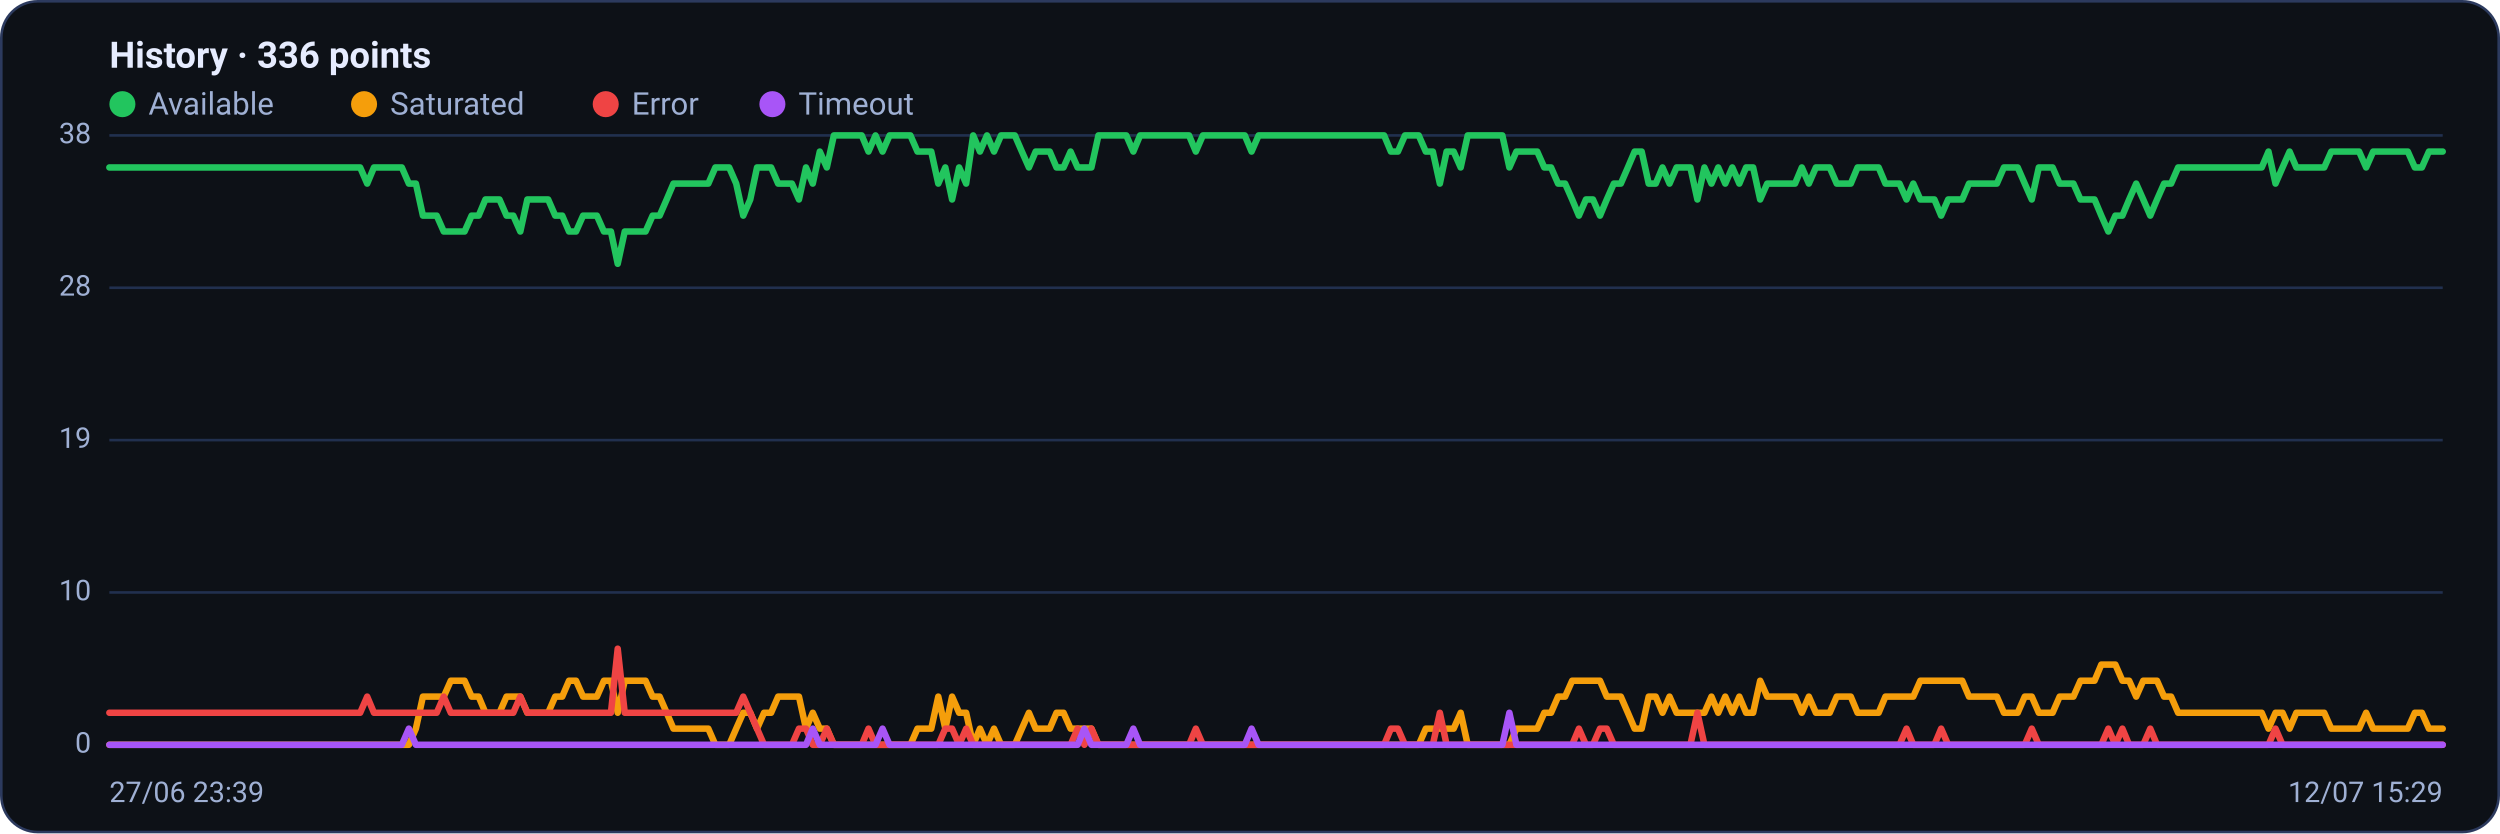
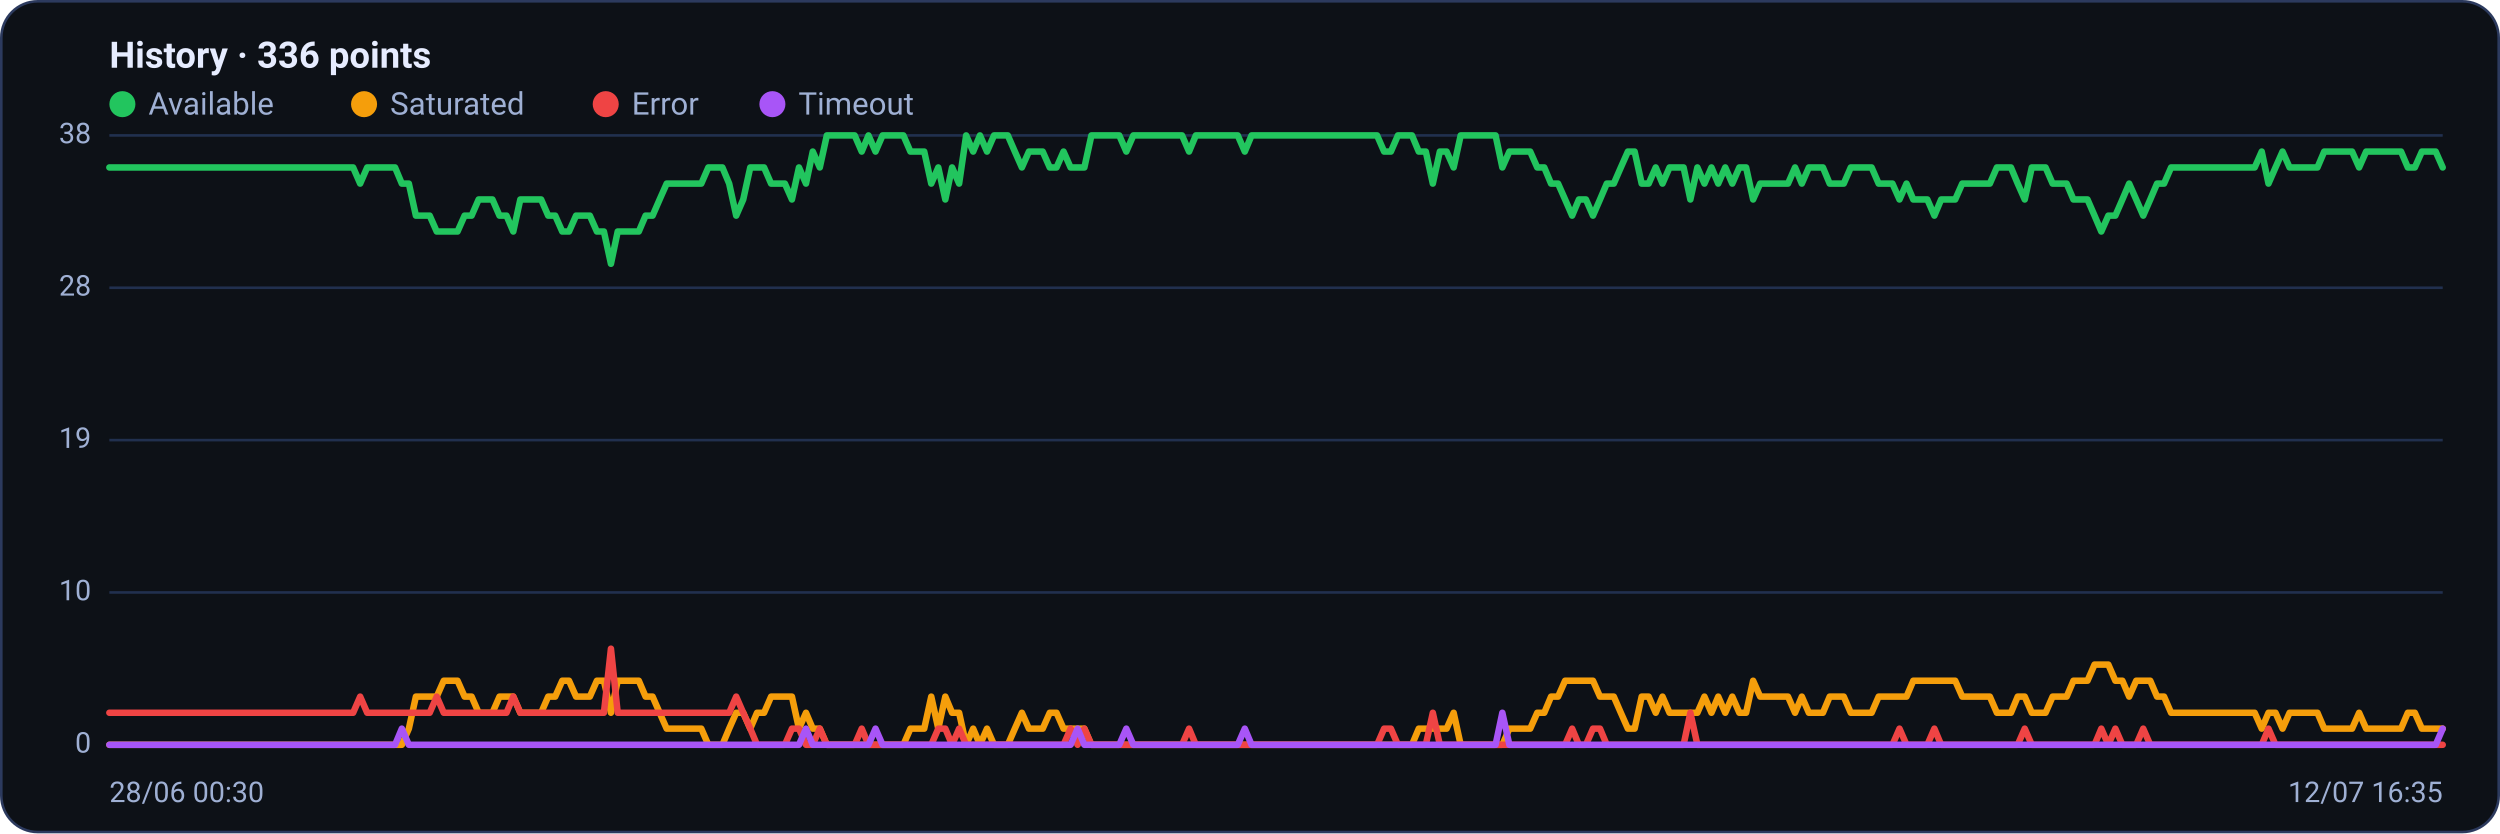
<svg xmlns="http://www.w3.org/2000/svg" viewBox="0 0 960 320" width="960" height="320" font-family="Segoe UI, system-ui, -apple-system, Roboto, Helvetica, Arial, sans-serif" role="img" aria-label="Availability history per region">
  <rect x="0.5" y="0.5" width="959" height="319" rx="14" fill="#0d1117" stroke="#2c3a5e" />
  <text x="42" y="26" font-size="14" font-weight="600" fill="#e6ecff">History · 336 points</text>
  <circle cx="47" cy="40" r="5" fill="#22c55e" />
  <text x="57" y="44" font-size="12" fill="#9fb0d4">Available</text>
  <circle cx="139.8" cy="40" r="5" fill="#f59e0b" />
  <text x="149.8" y="44" font-size="12" fill="#9fb0d4">Saturated</text>
  <circle cx="232.6" cy="40" r="5" fill="#ef4444" />
  <text x="242.6" y="44" font-size="12" fill="#9fb0d4">Error</text>
  <circle cx="296.6" cy="40" r="5" fill="#a855f7" />
  <text x="306.6" y="44" font-size="12" fill="#9fb0d4">Timeout</text>
  <line x1="42" y1="286.0" x2="938" y2="286.0" stroke="#21304f" stroke-width="1" />
  <text x="35" y="289.0" text-anchor="end" font-size="11" fill="#9fb0d4">0</text>
  <line x1="42" y1="227.5" x2="938" y2="227.5" stroke="#21304f" stroke-width="1" />
  <text x="35" y="230.5" text-anchor="end" font-size="11" fill="#9fb0d4">10</text>
  <line x1="42" y1="169.0" x2="938" y2="169.0" stroke="#21304f" stroke-width="1" />
  <text x="35" y="172.0" text-anchor="end" font-size="11" fill="#9fb0d4">19</text>
  <line x1="42" y1="110.5" x2="938" y2="110.5" stroke="#21304f" stroke-width="1" />
  <text x="35" y="113.5" text-anchor="end" font-size="11" fill="#9fb0d4">28</text>
  <line x1="42" y1="52.0" x2="938" y2="52.0" stroke="#21304f" stroke-width="1" />
  <text x="35" y="55.0" text-anchor="end" font-size="11" fill="#9fb0d4">38</text>
-   <polyline fill="none" stroke="#22c55e" stroke-width="2.5" stroke-linejoin="round" stroke-linecap="round" points="42.0,64.3 44.7,64.3 47.3,64.3 50.0,64.3 52.7,64.3 55.4,64.3 58.0,64.3 60.7,64.3 63.4,64.3 66.1,64.3 68.7,64.3 71.4,64.3 74.1,64.3 76.8,64.3 79.4,64.3 82.1,64.3 84.8,64.3 87.5,64.3 90.1,64.3 92.8,64.3 95.5,64.3 98.2,64.3 100.8,64.3 103.5,64.3 106.2,64.3 108.9,64.3 111.5,64.3 114.2,64.3 116.9,64.3 119.6,64.3 122.2,64.3 124.9,64.3 127.6,64.3 130.3,64.3 132.9,64.3 135.6,64.3 138.3,64.3 141.0,70.5 143.6,64.3 146.3,64.3 149.0,64.3 151.7,64.3 154.3,64.3 157.0,70.5 159.7,70.5 162.4,82.8 165.0,82.8 167.7,82.8 170.4,88.9 173.1,88.9 175.7,88.9 178.4,88.9 181.1,82.8 183.8,82.8 186.4,76.6 189.1,76.6 191.8,76.6 194.5,82.8 197.1,82.8 199.8,88.9 202.5,76.6 205.2,76.6 207.8,76.6 210.5,76.6 213.2,82.8 215.9,82.8 218.5,88.9 221.2,88.9 223.9,82.8 226.5,82.8 229.2,82.8 231.9,88.9 234.6,88.9 237.2,101.3 239.9,88.9 242.6,88.9 245.3,88.9 247.9,88.9 250.6,82.8 253.3,82.8 256.0,76.6 258.6,70.5 261.3,70.5 264.0,70.5 266.7,70.5 269.3,70.5 272.0,70.5 274.7,64.3 277.4,64.3 280.0,64.3 282.7,70.5 285.4,82.8 288.1,76.6 290.7,64.3 293.4,64.3 296.1,64.3 298.8,70.5 301.4,70.5 304.1,70.5 306.8,76.6 309.5,64.3 312.1,70.5 314.8,58.2 317.5,64.3 320.2,52.0 322.8,52.0 325.5,52.0 328.2,52.0 330.9,52.0 333.5,58.2 336.2,52.0 338.9,58.2 341.6,52.0 344.2,52.0 346.9,52.0 349.6,52.0 352.3,58.2 354.9,58.2 357.6,58.2 360.3,70.5 363.0,64.3 365.6,76.6 368.3,64.3 371.0,70.5 373.7,52.0 376.3,58.2 379.0,52.0 381.7,58.2 384.4,52.0 387.0,52.0 389.7,52.0 392.4,58.2 395.1,64.3 397.7,58.2 400.4,58.2 403.1,58.2 405.7,64.3 408.4,64.3 411.1,58.2 413.8,64.3 416.4,64.3 419.1,64.3 421.8,52.0 424.5,52.0 427.1,52.0 429.8,52.0 432.5,52.0 435.2,58.2 437.8,52.0 440.5,52.0 443.2,52.0 445.9,52.0 448.5,52.0 451.2,52.0 453.9,52.0 456.6,52.0 459.2,58.2 461.9,52.0 464.6,52.0 467.3,52.0 469.9,52.0 472.6,52.0 475.3,52.0 478.0,52.0 480.6,58.2 483.3,52.0 486.0,52.0 488.7,52.0 491.3,52.0 494.0,52.0 496.7,52.0 499.4,52.0 502.0,52.0 504.7,52.0 507.4,52.0 510.1,52.0 512.7,52.0 515.4,52.0 518.1,52.0 520.8,52.0 523.4,52.0 526.1,52.0 528.8,52.0 531.5,52.0 534.1,58.2 536.8,58.2 539.5,52.0 542.2,52.0 544.8,52.0 547.5,58.2 550.2,58.2 552.9,70.5 555.5,58.2 558.2,58.2 560.9,64.3 563.6,52.0 566.2,52.0 568.9,52.0 571.6,52.0 574.3,52.0 576.9,52.0 579.6,64.3 582.3,58.2 584.9,58.2 587.6,58.2 590.3,58.2 593.0,64.3 595.6,64.3 598.3,70.5 601.0,70.5 603.7,76.6 606.3,82.8 609.0,76.6 611.7,76.6 614.4,82.8 617.0,76.6 619.7,70.5 622.4,70.5 625.1,64.3 627.7,58.2 630.4,58.2 633.1,70.5 635.8,70.5 638.4,64.3 641.1,70.5 643.8,64.3 646.5,64.3 649.1,64.3 651.8,76.6 654.5,64.3 657.2,70.5 659.8,64.3 662.5,70.5 665.2,64.3 667.9,70.5 670.5,64.3 673.2,64.3 675.9,76.6 678.6,70.5 681.2,70.5 683.9,70.5 686.6,70.5 689.3,70.5 691.9,64.3 694.6,70.5 697.3,64.3 700.0,64.3 702.6,64.3 705.3,70.5 708.0,70.5 710.7,70.5 713.3,64.3 716.0,64.3 718.7,64.3 721.4,64.3 724.0,70.5 726.7,70.5 729.4,70.5 732.1,76.6 734.7,70.5 737.4,76.6 740.1,76.6 742.8,76.6 745.4,82.8 748.1,76.6 750.8,76.6 753.5,76.6 756.1,70.5 758.8,70.5 761.5,70.5 764.1,70.5 766.8,70.5 769.5,64.3 772.2,64.3 774.8,64.3 777.5,70.5 780.2,76.6 782.9,64.3 785.5,64.3 788.2,64.3 790.9,70.5 793.6,70.5 796.2,70.5 798.9,76.6 801.6,76.6 804.3,76.6 806.9,82.8 809.6,88.9 812.3,82.8 815.0,82.8 817.6,76.6 820.3,70.5 823.0,76.6 825.7,82.8 828.3,76.6 831.0,70.5 833.7,70.5 836.4,64.3 839.0,64.3 841.7,64.3 844.4,64.3 847.1,64.3 849.7,64.3 852.4,64.3 855.1,64.3 857.8,64.3 860.4,64.3 863.1,64.3 865.8,64.3 868.5,64.3 871.1,58.2 873.8,70.5 876.5,64.3 879.2,58.2 881.8,64.3 884.5,64.3 887.2,64.3 889.9,64.3 892.5,64.3 895.2,58.2 897.9,58.2 900.6,58.2 903.2,58.2 905.9,58.2 908.6,64.3 911.3,58.2 913.9,58.2 916.6,58.2 919.3,58.2 922.0,58.2 924.6,58.2 927.3,64.3 930.0,64.3 932.7,58.2 935.3,58.2 938.0,58.2" />
-   <polyline fill="none" stroke="#f59e0b" stroke-width="2.5" stroke-linejoin="round" stroke-linecap="round" points="42.0,286.0 44.7,286.0 47.3,286.0 50.0,286.0 52.7,286.0 55.4,286.0 58.0,286.0 60.7,286.0 63.4,286.0 66.1,286.0 68.7,286.0 71.4,286.0 74.1,286.0 76.8,286.0 79.4,286.0 82.1,286.0 84.8,286.0 87.5,286.0 90.1,286.0 92.8,286.0 95.5,286.0 98.2,286.0 100.8,286.0 103.5,286.0 106.2,286.0 108.9,286.0 111.5,286.0 114.2,286.0 116.9,286.0 119.6,286.0 122.2,286.0 124.9,286.0 127.6,286.0 130.3,286.0 132.9,286.0 135.6,286.0 138.3,286.0 141.0,286.0 143.6,286.0 146.3,286.0 149.0,286.0 151.7,286.0 154.3,286.0 157.0,286.0 159.7,279.8 162.4,267.5 165.0,267.5 167.7,267.5 170.4,267.5 173.1,261.4 175.7,261.4 178.4,261.4 181.1,267.5 183.8,267.5 186.4,273.7 189.1,273.7 191.8,273.7 194.5,267.5 197.1,267.5 199.8,267.5 202.5,273.7 205.2,273.7 207.8,273.7 210.5,273.7 213.2,267.5 215.9,267.5 218.5,261.4 221.2,261.4 223.9,267.5 226.5,267.5 229.2,267.5 231.9,261.4 234.6,261.4 237.2,273.7 239.9,261.4 242.6,261.4 245.3,261.4 247.9,261.4 250.6,267.5 253.3,267.5 256.0,273.7 258.6,279.8 261.3,279.8 264.0,279.8 266.7,279.8 269.3,279.8 272.0,279.8 274.7,286.0 277.4,286.0 280.0,286.0 282.7,279.8 285.4,273.7 288.1,273.7 290.7,279.8 293.4,273.7 296.1,273.7 298.8,267.5 301.4,267.5 304.1,267.5 306.8,267.5 309.5,279.8 312.1,273.7 314.8,279.8 317.5,279.8 320.2,286.0 322.8,286.0 325.5,286.0 328.2,286.0 330.9,286.0 333.5,286.0 336.2,286.0 338.9,286.0 341.6,286.0 344.2,286.0 346.9,286.0 349.6,286.0 352.3,279.8 354.9,279.8 357.6,279.8 360.3,267.5 363.0,279.8 365.6,267.5 368.3,273.7 371.0,273.7 373.7,286.0 376.3,279.8 379.0,286.0 381.7,279.8 384.4,286.0 387.0,286.0 389.7,286.0 392.4,279.8 395.1,273.7 397.7,279.8 400.4,279.8 403.1,279.8 405.7,273.7 408.4,273.7 411.1,279.8 413.8,279.8 416.4,279.8 419.1,279.8 421.8,286.0 424.5,286.0 427.1,286.0 429.8,286.0 432.5,286.0 435.2,286.0 437.8,286.0 440.5,286.0 443.2,286.0 445.9,286.0 448.5,286.0 451.2,286.0 453.9,286.0 456.6,286.0 459.2,286.0 461.9,286.0 464.6,286.0 467.3,286.0 469.9,286.0 472.6,286.0 475.3,286.0 478.0,286.0 480.6,286.0 483.3,286.0 486.0,286.0 488.7,286.0 491.3,286.0 494.0,286.0 496.7,286.0 499.4,286.0 502.0,286.0 504.7,286.0 507.4,286.0 510.1,286.0 512.7,286.0 515.4,286.0 518.1,286.0 520.8,286.0 523.4,286.0 526.1,286.0 528.8,286.0 531.5,286.0 534.1,286.0 536.8,286.0 539.5,286.0 542.2,286.0 544.8,286.0 547.5,279.8 550.2,279.8 552.9,279.8 555.5,279.8 558.2,279.8 560.9,273.7 563.6,286.0 566.2,286.0 568.9,286.0 571.6,286.0 574.3,286.0 576.9,286.0 579.6,286.0 582.3,279.8 584.9,279.8 587.6,279.8 590.3,279.8 593.0,273.7 595.6,273.7 598.3,267.5 601.0,267.5 603.7,261.4 606.3,261.4 609.0,261.4 611.7,261.4 614.4,261.4 617.0,267.5 619.7,267.5 622.4,267.5 625.1,273.7 627.7,279.8 630.4,279.8 633.1,267.5 635.8,267.5 638.4,273.7 641.1,267.5 643.8,273.7 646.5,273.7 649.1,273.7 651.8,273.7 654.5,273.7 657.2,267.5 659.8,273.7 662.5,267.5 665.2,273.7 667.9,267.5 670.5,273.7 673.2,273.7 675.9,261.4 678.6,267.5 681.2,267.5 683.9,267.5 686.6,267.5 689.3,267.5 691.9,273.7 694.6,267.5 697.3,273.7 700.0,273.7 702.6,273.7 705.3,267.5 708.0,267.5 710.7,267.5 713.3,273.7 716.0,273.7 718.7,273.7 721.4,273.7 724.0,267.5 726.7,267.5 729.4,267.5 732.1,267.5 734.7,267.5 737.4,261.4 740.1,261.4 742.8,261.4 745.4,261.4 748.1,261.4 750.8,261.4 753.5,261.4 756.1,267.5 758.8,267.5 761.5,267.5 764.1,267.5 766.8,267.5 769.5,273.7 772.2,273.7 774.8,273.7 777.5,267.5 780.2,267.5 782.9,273.7 785.5,273.7 788.2,273.7 790.9,267.5 793.6,267.5 796.2,267.5 798.9,261.4 801.6,261.4 804.3,261.4 806.9,255.2 809.6,255.2 812.3,255.2 815.0,261.4 817.6,261.4 820.3,267.5 823.0,261.4 825.7,261.4 828.3,261.4 831.0,267.5 833.7,267.5 836.4,273.7 839.0,273.7 841.7,273.7 844.4,273.7 847.1,273.7 849.7,273.7 852.4,273.7 855.1,273.7 857.8,273.7 860.4,273.7 863.1,273.7 865.8,273.7 868.5,273.7 871.1,279.8 873.8,273.7 876.5,273.7 879.2,279.8 881.8,273.7 884.5,273.7 887.2,273.7 889.9,273.7 892.5,273.7 895.2,279.8 897.9,279.8 900.6,279.8 903.2,279.8 905.9,279.8 908.6,273.7 911.3,279.8 913.9,279.8 916.6,279.8 919.3,279.8 922.0,279.8 924.6,279.8 927.3,273.7 930.0,273.7 932.7,279.8 935.3,279.8 938.0,279.8" />
-   <polyline fill="none" stroke="#ef4444" stroke-width="2.5" stroke-linejoin="round" stroke-linecap="round" points="42.0,273.7 44.7,273.7 47.3,273.7 50.0,273.7 52.7,273.7 55.4,273.7 58.0,273.7 60.7,273.7 63.4,273.7 66.1,273.7 68.7,273.7 71.4,273.7 74.1,273.7 76.8,273.7 79.4,273.7 82.1,273.7 84.8,273.7 87.5,273.7 90.1,273.7 92.8,273.7 95.5,273.7 98.2,273.7 100.8,273.7 103.5,273.7 106.2,273.7 108.9,273.7 111.5,273.7 114.2,273.7 116.9,273.7 119.6,273.7 122.2,273.7 124.9,273.7 127.6,273.7 130.3,273.7 132.9,273.7 135.6,273.7 138.3,273.7 141.0,267.5 143.6,273.7 146.3,273.7 149.0,273.7 151.7,273.7 154.3,273.7 157.0,273.7 159.7,273.7 162.4,273.7 165.0,273.7 167.7,273.7 170.4,267.5 173.1,273.7 175.7,273.7 178.4,273.7 181.1,273.7 183.8,273.7 186.4,273.7 189.1,273.7 191.8,273.7 194.5,273.7 197.1,273.7 199.8,267.5 202.5,273.7 205.2,273.7 207.8,273.7 210.5,273.7 213.2,273.7 215.9,273.7 218.5,273.7 221.2,273.7 223.9,273.7 226.5,273.7 229.2,273.7 231.9,273.7 234.6,273.7 237.2,249.1 239.9,273.7 242.6,273.7 245.3,273.7 247.9,273.7 250.6,273.7 253.3,273.7 256.0,273.7 258.6,273.7 261.3,273.7 264.0,273.7 266.7,273.7 269.3,273.7 272.0,273.7 274.7,273.7 277.4,273.7 280.0,273.7 282.7,273.7 285.4,267.5 288.1,273.7 290.7,279.8 293.4,286.0 296.1,286.0 298.8,286.0 301.4,286.0 304.1,286.0 306.8,279.8 309.5,279.8 312.1,286.0 314.8,286.0 317.5,279.8 320.2,286.0 322.8,286.0 325.5,286.0 328.2,286.0 330.9,286.0 333.5,279.8 336.2,286.0 338.9,286.0 341.6,286.0 344.2,286.0 346.9,286.0 349.6,286.0 352.3,286.0 354.9,286.0 357.6,286.0 360.3,286.0 363.0,279.8 365.6,279.8 368.3,286.0 371.0,279.8 373.7,286.0 376.3,286.0 379.0,286.0 381.7,286.0 384.4,286.0 387.0,286.0 389.7,286.0 392.4,286.0 395.1,286.0 397.7,286.0 400.4,286.0 403.1,286.0 405.7,286.0 408.4,286.0 411.1,286.0 413.8,279.8 416.4,286.0 419.1,279.8 421.8,286.0 424.5,286.0 427.1,286.0 429.8,286.0 432.5,286.0 435.2,286.0 437.8,286.0 440.5,286.0 443.2,286.0 445.9,286.0 448.5,286.0 451.2,286.0 453.9,286.0 456.6,286.0 459.2,279.8 461.9,286.0 464.6,286.0 467.3,286.0 469.9,286.0 472.6,286.0 475.3,286.0 478.0,286.0 480.6,286.0 483.3,286.0 486.0,286.0 488.7,286.0 491.3,286.0 494.0,286.0 496.7,286.0 499.4,286.0 502.0,286.0 504.7,286.0 507.4,286.0 510.1,286.0 512.7,286.0 515.4,286.0 518.1,286.0 520.8,286.0 523.4,286.0 526.1,286.0 528.8,286.0 531.5,286.0 534.1,279.8 536.8,279.8 539.5,286.0 542.2,286.0 544.8,286.0 547.5,286.0 550.2,286.0 552.9,273.7 555.5,286.0 558.2,286.0 560.9,286.0 563.6,286.0 566.2,286.0 568.9,286.0 571.6,286.0 574.3,286.0 576.9,286.0 579.6,286.0 582.3,286.0 584.9,286.0 587.6,286.0 590.3,286.0 593.0,286.0 595.6,286.0 598.3,286.0 601.0,286.0 603.7,286.0 606.3,279.8 609.0,286.0 611.7,286.0 614.4,279.8 617.0,279.8 619.7,286.0 622.4,286.0 625.1,286.0 627.7,286.0 630.4,286.0 633.1,286.0 635.8,286.0 638.4,286.0 641.1,286.0 643.8,286.0 646.5,286.0 649.1,286.0 651.8,273.7 654.5,286.0 657.2,286.0 659.8,286.0 662.5,286.0 665.2,286.0 667.9,286.0 670.5,286.0 673.2,286.0 675.9,286.0 678.6,286.0 681.2,286.0 683.9,286.0 686.6,286.0 689.3,286.0 691.9,286.0 694.6,286.0 697.3,286.0 700.0,286.0 702.6,286.0 705.3,286.0 708.0,286.0 710.7,286.0 713.3,286.0 716.0,286.0 718.7,286.0 721.4,286.0 724.0,286.0 726.7,286.0 729.4,286.0 732.1,279.8 734.7,286.0 737.4,286.0 740.1,286.0 742.8,286.0 745.4,279.8 748.1,286.0 750.8,286.0 753.5,286.0 756.1,286.0 758.8,286.0 761.5,286.0 764.1,286.0 766.8,286.0 769.5,286.0 772.2,286.0 774.8,286.0 777.5,286.0 780.2,279.8 782.9,286.0 785.5,286.0 788.2,286.0 790.9,286.0 793.6,286.0 796.2,286.0 798.9,286.0 801.6,286.0 804.3,286.0 806.9,286.0 809.6,279.8 812.3,286.0 815.0,279.8 817.6,286.0 820.3,286.0 823.0,286.0 825.7,279.8 828.3,286.0 831.0,286.0 833.7,286.0 836.4,286.0 839.0,286.0 841.7,286.0 844.4,286.0 847.1,286.0 849.7,286.0 852.4,286.0 855.1,286.0 857.8,286.0 860.4,286.0 863.1,286.0 865.8,286.0 868.5,286.0 871.1,286.0 873.8,279.8 876.5,286.0 879.2,286.0 881.8,286.0 884.5,286.0 887.2,286.0 889.9,286.0 892.5,286.0 895.2,286.0 897.9,286.0 900.6,286.0 903.2,286.0 905.9,286.0 908.6,286.0 911.3,286.0 913.9,286.0 916.6,286.0 919.3,286.0 922.0,286.0 924.6,286.0 927.3,286.0 930.0,286.0 932.7,286.0 935.3,286.0 938.0,286.0" />
-   <polyline fill="none" stroke="#a855f7" stroke-width="2.5" stroke-linejoin="round" stroke-linecap="round" points="42.0,286.0 44.7,286.0 47.3,286.0 50.0,286.0 52.7,286.0 55.4,286.0 58.0,286.0 60.7,286.0 63.4,286.0 66.1,286.0 68.7,286.0 71.4,286.0 74.1,286.0 76.8,286.0 79.4,286.0 82.1,286.0 84.8,286.0 87.5,286.0 90.1,286.0 92.8,286.0 95.5,286.0 98.2,286.0 100.8,286.0 103.5,286.0 106.2,286.0 108.9,286.0 111.5,286.0 114.2,286.0 116.9,286.0 119.6,286.0 122.2,286.0 124.9,286.0 127.6,286.0 130.3,286.0 132.9,286.0 135.6,286.0 138.3,286.0 141.0,286.0 143.6,286.0 146.3,286.0 149.0,286.0 151.7,286.0 154.3,286.0 157.0,279.8 159.7,286.0 162.4,286.0 165.0,286.0 167.7,286.0 170.4,286.0 173.1,286.0 175.7,286.0 178.4,286.0 181.1,286.0 183.8,286.0 186.4,286.0 189.1,286.0 191.8,286.0 194.5,286.0 197.1,286.0 199.8,286.0 202.5,286.0 205.2,286.0 207.8,286.0 210.5,286.0 213.2,286.0 215.9,286.0 218.5,286.0 221.2,286.0 223.9,286.0 226.5,286.0 229.2,286.0 231.9,286.0 234.6,286.0 237.2,286.0 239.9,286.0 242.6,286.0 245.3,286.0 247.9,286.0 250.6,286.0 253.3,286.0 256.0,286.0 258.6,286.0 261.3,286.0 264.0,286.0 266.7,286.0 269.3,286.0 272.0,286.0 274.7,286.0 277.4,286.0 280.0,286.0 282.7,286.0 285.4,286.0 288.1,286.0 290.7,286.0 293.4,286.0 296.1,286.0 298.8,286.0 301.4,286.0 304.1,286.0 306.8,286.0 309.5,286.0 312.1,279.8 314.8,286.0 317.5,286.0 320.2,286.0 322.8,286.0 325.5,286.0 328.2,286.0 330.9,286.0 333.5,286.0 336.2,286.0 338.9,279.8 341.6,286.0 344.2,286.0 346.9,286.0 349.6,286.0 352.3,286.0 354.9,286.0 357.6,286.0 360.3,286.0 363.0,286.0 365.6,286.0 368.3,286.0 371.0,286.0 373.7,286.0 376.3,286.0 379.0,286.0 381.7,286.0 384.4,286.0 387.0,286.0 389.7,286.0 392.4,286.0 395.1,286.0 397.7,286.0 400.4,286.0 403.1,286.0 405.7,286.0 408.4,286.0 411.1,286.0 413.8,286.0 416.4,279.8 419.1,286.0 421.8,286.0 424.5,286.0 427.1,286.0 429.8,286.0 432.5,286.0 435.2,279.8 437.8,286.0 440.5,286.0 443.2,286.0 445.9,286.0 448.5,286.0 451.2,286.0 453.9,286.0 456.6,286.0 459.2,286.0 461.9,286.0 464.6,286.0 467.3,286.0 469.9,286.0 472.6,286.0 475.3,286.0 478.0,286.0 480.6,279.8 483.3,286.0 486.0,286.0 488.7,286.0 491.3,286.0 494.0,286.0 496.7,286.0 499.4,286.0 502.0,286.0 504.7,286.0 507.4,286.0 510.1,286.0 512.7,286.0 515.4,286.0 518.1,286.0 520.8,286.0 523.4,286.0 526.1,286.0 528.8,286.0 531.5,286.0 534.1,286.0 536.8,286.0 539.5,286.0 542.2,286.0 544.8,286.0 547.5,286.0 550.2,286.0 552.9,286.0 555.5,286.0 558.2,286.0 560.9,286.0 563.6,286.0 566.2,286.0 568.9,286.0 571.6,286.0 574.3,286.0 576.9,286.0 579.6,273.7 582.3,286.0 584.9,286.0 587.6,286.0 590.3,286.0 593.0,286.0 595.6,286.0 598.3,286.0 601.0,286.0 603.7,286.0 606.3,286.0 609.0,286.0 611.7,286.0 614.4,286.0 617.0,286.0 619.7,286.0 622.4,286.0 625.1,286.0 627.7,286.0 630.4,286.0 633.1,286.0 635.8,286.0 638.4,286.0 641.1,286.0 643.8,286.0 646.5,286.0 649.1,286.0 651.8,286.0 654.5,286.0 657.2,286.0 659.8,286.0 662.5,286.0 665.2,286.0 667.9,286.0 670.5,286.0 673.2,286.0 675.9,286.0 678.6,286.0 681.2,286.0 683.9,286.0 686.6,286.0 689.3,286.0 691.9,286.0 694.6,286.0 697.3,286.0 700.0,286.0 702.6,286.0 705.3,286.0 708.0,286.0 710.7,286.0 713.3,286.0 716.0,286.0 718.7,286.0 721.4,286.0 724.0,286.0 726.7,286.0 729.4,286.0 732.1,286.0 734.7,286.0 737.4,286.0 740.1,286.0 742.8,286.0 745.4,286.0 748.1,286.0 750.8,286.0 753.5,286.0 756.1,286.0 758.8,286.0 761.5,286.0 764.1,286.0 766.8,286.0 769.5,286.0 772.2,286.0 774.8,286.0 777.5,286.0 780.2,286.0 782.9,286.0 785.5,286.0 788.2,286.0 790.9,286.0 793.6,286.0 796.2,286.0 798.9,286.0 801.6,286.0 804.3,286.0 806.9,286.0 809.6,286.0 812.3,286.0 815.0,286.0 817.6,286.0 820.3,286.0 823.0,286.0 825.7,286.0 828.3,286.0 831.0,286.0 833.7,286.0 836.4,286.0 839.0,286.0 841.7,286.0 844.4,286.0 847.1,286.0 849.7,286.0 852.4,286.0 855.1,286.0 857.8,286.0 860.4,286.0 863.1,286.0 865.8,286.0 868.5,286.0 871.1,286.0 873.8,286.0 876.5,286.0 879.2,286.0 881.8,286.0 884.5,286.0 887.2,286.0 889.9,286.0 892.5,286.0 895.2,286.0 897.9,286.0 900.6,286.0 903.2,286.0 905.9,286.0 908.6,286.0 911.3,286.0 913.9,286.0 916.6,286.0 919.3,286.0 922.0,286.0 924.6,286.0 927.3,286.0 930.0,286.0 932.7,286.0 935.3,286.0 938.0,286.0" />
-   <text x="42" y="308" font-size="11" fill="#9fb0d4">27/06 23:39</text>
-   <text x="938" y="308" text-anchor="end" font-size="11" fill="#9fb0d4">12/07 15:29</text>
+   <polyline fill="none" stroke="#22c55e" stroke-width="2.5" stroke-linejoin="round" stroke-linecap="round" points="42.0,64.3 44.7,64.3 47.3,64.3 50.0,64.3 52.7,64.3 55.4,64.3 58.0,64.3 60.7,64.3 63.4,64.3 66.1,64.3 68.7,64.3 71.4,64.3 74.1,64.3 76.8,64.3 79.4,64.3 82.1,64.3 84.8,64.3 87.5,64.3 90.1,64.3 92.8,64.3 95.5,64.3 98.2,64.3 100.8,64.3 103.5,64.3 106.2,64.3 108.9,64.3 111.5,64.3 114.2,64.3 116.9,64.3 119.6,64.3 122.2,64.3 124.9,64.3 127.6,64.3 130.3,64.3 132.9,64.3 135.6,64.3 138.3,70.5 141.0,64.3 143.6,64.3 146.3,64.3 149.0,64.3 151.7,64.3 154.3,70.5 157.0,70.5 159.7,82.8 162.4,82.8 165.0,82.8 167.7,88.9 170.4,88.9 173.1,88.9 175.7,88.9 178.4,82.8 181.1,82.8 183.8,76.6 186.4,76.6 189.1,76.6 191.8,82.8 194.5,82.8 197.1,88.9 199.8,76.6 202.5,76.6 205.2,76.6 207.8,76.6 210.5,82.8 213.2,82.8 215.9,88.9 218.5,88.9 221.2,82.8 223.9,82.8 226.5,82.8 229.2,88.9 231.9,88.9 234.6,101.3 237.2,88.9 239.9,88.9 242.6,88.9 245.3,88.9 247.9,82.8 250.6,82.8 253.3,76.6 256.0,70.5 258.6,70.5 261.3,70.5 264.0,70.5 266.7,70.5 269.3,70.5 272.0,64.3 274.7,64.3 277.4,64.3 280.0,70.5 282.7,82.8 285.4,76.6 288.1,64.3 290.7,64.3 293.4,64.3 296.1,70.5 298.8,70.5 301.4,70.5 304.1,76.6 306.8,64.3 309.5,70.5 312.1,58.2 314.8,64.3 317.5,52.0 320.2,52.0 322.8,52.0 325.5,52.0 328.2,52.0 330.9,58.2 333.5,52.0 336.2,58.2 338.9,52.0 341.6,52.0 344.2,52.0 346.9,52.0 349.6,58.2 352.3,58.2 354.9,58.2 357.6,70.5 360.3,64.3 363.0,76.6 365.6,64.3 368.3,70.5 371.0,52.0 373.7,58.2 376.3,52.0 379.0,58.2 381.7,52.0 384.4,52.0 387.0,52.0 389.7,58.2 392.4,64.3 395.1,58.2 397.7,58.2 400.4,58.2 403.1,64.3 405.7,64.3 408.4,58.2 411.1,64.3 413.8,64.3 416.4,64.3 419.1,52.0 421.8,52.0 424.5,52.0 427.1,52.0 429.8,52.0 432.5,58.2 435.2,52.0 437.8,52.0 440.5,52.0 443.2,52.0 445.9,52.0 448.5,52.0 451.2,52.0 453.9,52.0 456.6,58.2 459.2,52.0 461.9,52.0 464.6,52.0 467.3,52.0 469.9,52.0 472.6,52.0 475.3,52.0 478.0,58.2 480.6,52.0 483.3,52.0 486.0,52.0 488.7,52.0 491.3,52.0 494.0,52.0 496.7,52.0 499.4,52.0 502.0,52.0 504.7,52.0 507.4,52.0 510.1,52.0 512.7,52.0 515.4,52.0 518.1,52.0 520.8,52.0 523.4,52.0 526.1,52.0 528.8,52.0 531.5,58.2 534.1,58.2 536.8,52.0 539.5,52.0 542.2,52.0 544.8,58.2 547.5,58.2 550.2,70.5 552.9,58.2 555.5,58.2 558.2,64.3 560.9,52.0 563.6,52.0 566.2,52.0 568.9,52.0 571.6,52.0 574.3,52.0 576.9,64.3 579.6,58.2 582.3,58.2 584.9,58.2 587.6,58.2 590.3,64.3 593.0,64.3 595.6,70.5 598.3,70.5 601.0,76.6 603.7,82.8 606.3,76.6 609.0,76.6 611.7,82.8 614.4,76.6 617.0,70.5 619.7,70.5 622.4,64.3 625.1,58.2 627.7,58.2 630.4,70.5 633.1,70.5 635.8,64.3 638.4,70.5 641.1,64.3 643.8,64.3 646.5,64.3 649.1,76.6 651.8,64.3 654.5,70.5 657.2,64.3 659.8,70.5 662.5,64.3 665.2,70.5 667.9,64.3 670.5,64.3 673.2,76.6 675.9,70.5 678.6,70.5 681.2,70.5 683.9,70.5 686.6,70.5 689.3,64.3 691.9,70.5 694.6,64.3 697.3,64.3 700.0,64.3 702.6,70.5 705.3,70.5 708.0,70.5 710.7,64.3 713.3,64.3 716.0,64.3 718.7,64.3 721.4,70.5 724.0,70.5 726.7,70.5 729.4,76.6 732.1,70.5 734.7,76.6 737.4,76.6 740.1,76.6 742.8,82.8 745.4,76.6 748.1,76.6 750.8,76.6 753.5,70.5 756.1,70.5 758.8,70.5 761.5,70.5 764.1,70.5 766.8,64.3 769.5,64.3 772.2,64.3 774.8,70.5 777.5,76.6 780.2,64.3 782.9,64.3 785.5,64.3 788.2,70.5 790.9,70.5 793.6,70.5 796.2,76.6 798.9,76.6 801.6,76.6 804.3,82.8 806.9,88.9 809.6,82.8 812.3,82.8 815.0,76.6 817.6,70.5 820.3,76.6 823.0,82.8 825.7,76.6 828.3,70.5 831.0,70.5 833.7,64.3 836.4,64.3 839.0,64.3 841.7,64.3 844.4,64.3 847.1,64.3 849.7,64.3 852.4,64.3 855.1,64.3 857.8,64.3 860.4,64.3 863.1,64.3 865.8,64.3 868.5,58.2 871.1,70.5 873.8,64.3 876.5,58.2 879.2,64.3 881.8,64.3 884.5,64.3 887.2,64.3 889.9,64.3 892.5,58.2 895.2,58.2 897.9,58.2 900.6,58.2 903.2,58.2 905.9,64.3 908.6,58.2 911.3,58.2 913.9,58.2 916.6,58.2 919.3,58.2 922.0,58.2 924.6,64.3 927.3,64.3 930.0,58.2 932.7,58.2 935.3,58.2 938.0,64.3" />
+   <polyline fill="none" stroke="#f59e0b" stroke-width="2.5" stroke-linejoin="round" stroke-linecap="round" points="42.0,286.0 44.7,286.0 47.3,286.0 50.0,286.0 52.7,286.0 55.4,286.0 58.0,286.0 60.7,286.0 63.4,286.0 66.1,286.0 68.7,286.0 71.4,286.0 74.1,286.0 76.8,286.0 79.4,286.0 82.1,286.0 84.8,286.0 87.5,286.0 90.1,286.0 92.8,286.0 95.5,286.0 98.2,286.0 100.8,286.0 103.5,286.0 106.2,286.0 108.9,286.0 111.5,286.0 114.2,286.0 116.9,286.0 119.6,286.0 122.2,286.0 124.9,286.0 127.6,286.0 130.3,286.0 132.9,286.0 135.6,286.0 138.3,286.0 141.0,286.0 143.6,286.0 146.3,286.0 149.0,286.0 151.7,286.0 154.3,286.0 157.0,279.8 159.7,267.5 162.4,267.5 165.0,267.5 167.7,267.5 170.4,261.4 173.1,261.4 175.7,261.4 178.4,267.5 181.1,267.5 183.8,273.7 186.4,273.7 189.1,273.7 191.8,267.5 194.5,267.5 197.1,267.5 199.8,273.7 202.5,273.7 205.2,273.7 207.8,273.7 210.5,267.5 213.2,267.5 215.9,261.4 218.5,261.4 221.2,267.5 223.9,267.5 226.5,267.5 229.2,261.4 231.9,261.4 234.6,273.7 237.2,261.4 239.9,261.4 242.6,261.4 245.3,261.4 247.9,267.5 250.6,267.5 253.3,273.7 256.0,279.8 258.6,279.8 261.3,279.8 264.0,279.8 266.7,279.8 269.3,279.8 272.0,286.0 274.7,286.0 277.4,286.0 280.0,279.8 282.7,273.7 285.4,273.7 288.1,279.8 290.7,273.7 293.4,273.7 296.1,267.5 298.8,267.5 301.4,267.5 304.1,267.5 306.8,279.8 309.5,273.7 312.1,279.8 314.8,279.8 317.5,286.0 320.2,286.0 322.8,286.0 325.5,286.0 328.2,286.0 330.9,286.0 333.5,286.0 336.2,286.0 338.9,286.0 341.6,286.0 344.2,286.0 346.9,286.0 349.6,279.8 352.3,279.8 354.9,279.8 357.6,267.5 360.3,279.8 363.0,267.5 365.6,273.7 368.3,273.7 371.0,286.0 373.7,279.8 376.3,286.0 379.0,279.8 381.7,286.0 384.4,286.0 387.0,286.0 389.7,279.8 392.4,273.7 395.1,279.8 397.7,279.8 400.4,279.8 403.1,273.7 405.7,273.7 408.4,279.8 411.1,279.8 413.8,279.8 416.4,279.8 419.1,286.0 421.8,286.0 424.5,286.0 427.1,286.0 429.8,286.0 432.5,286.0 435.2,286.0 437.8,286.0 440.5,286.0 443.2,286.0 445.9,286.0 448.5,286.0 451.2,286.0 453.9,286.0 456.6,286.0 459.2,286.0 461.9,286.0 464.6,286.0 467.3,286.0 469.9,286.0 472.6,286.0 475.3,286.0 478.0,286.0 480.6,286.0 483.3,286.0 486.0,286.0 488.7,286.0 491.3,286.0 494.0,286.0 496.7,286.0 499.4,286.0 502.0,286.0 504.7,286.0 507.4,286.0 510.1,286.0 512.7,286.0 515.4,286.0 518.1,286.0 520.8,286.0 523.4,286.0 526.1,286.0 528.8,286.0 531.5,286.0 534.1,286.0 536.8,286.0 539.5,286.0 542.2,286.0 544.8,279.8 547.5,279.8 550.2,279.8 552.9,279.8 555.5,279.8 558.2,273.7 560.9,286.0 563.6,286.0 566.2,286.0 568.9,286.0 571.6,286.0 574.3,286.0 576.9,286.0 579.6,279.8 582.3,279.8 584.9,279.8 587.6,279.8 590.3,273.7 593.0,273.7 595.6,267.5 598.3,267.5 601.0,261.4 603.7,261.4 606.3,261.4 609.0,261.4 611.7,261.4 614.4,267.5 617.0,267.5 619.7,267.5 622.4,273.7 625.1,279.8 627.7,279.8 630.4,267.5 633.1,267.5 635.8,273.7 638.4,267.5 641.1,273.7 643.8,273.7 646.5,273.7 649.1,273.7 651.8,273.7 654.5,267.5 657.2,273.7 659.8,267.5 662.5,273.7 665.2,267.5 667.9,273.7 670.5,273.7 673.2,261.4 675.9,267.5 678.6,267.5 681.2,267.5 683.9,267.5 686.6,267.5 689.3,273.7 691.9,267.5 694.6,273.7 697.3,273.7 700.0,273.7 702.6,267.5 705.3,267.5 708.0,267.5 710.7,273.7 713.3,273.7 716.0,273.7 718.7,273.7 721.4,267.5 724.0,267.5 726.7,267.5 729.4,267.5 732.1,267.5 734.7,261.4 737.4,261.4 740.1,261.4 742.8,261.4 745.4,261.4 748.1,261.4 750.8,261.4 753.5,267.5 756.1,267.5 758.8,267.5 761.5,267.5 764.1,267.5 766.8,273.7 769.5,273.7 772.2,273.7 774.8,267.5 777.5,267.5 780.2,273.7 782.9,273.7 785.5,273.7 788.2,267.5 790.9,267.5 793.6,267.5 796.2,261.4 798.9,261.4 801.6,261.4 804.3,255.2 806.9,255.2 809.6,255.2 812.3,261.4 815.0,261.4 817.6,267.5 820.3,261.4 823.0,261.4 825.7,261.4 828.3,267.5 831.0,267.5 833.7,273.7 836.4,273.7 839.0,273.7 841.7,273.7 844.4,273.7 847.1,273.7 849.7,273.7 852.4,273.7 855.1,273.7 857.8,273.7 860.4,273.7 863.1,273.7 865.8,273.7 868.5,279.8 871.1,273.7 873.8,273.7 876.5,279.8 879.2,273.7 881.8,273.7 884.5,273.7 887.2,273.7 889.9,273.7 892.5,279.8 895.2,279.8 897.9,279.8 900.6,279.8 903.2,279.8 905.9,273.7 908.6,279.8 911.3,279.8 913.9,279.8 916.6,279.8 919.3,279.8 922.0,279.8 924.6,273.7 927.3,273.7 930.0,279.8 932.7,279.8 935.3,279.8 938.0,279.8" />
+   <polyline fill="none" stroke="#ef4444" stroke-width="2.5" stroke-linejoin="round" stroke-linecap="round" points="42.0,273.7 44.7,273.7 47.3,273.7 50.0,273.7 52.7,273.7 55.4,273.7 58.0,273.7 60.7,273.7 63.4,273.7 66.1,273.7 68.7,273.7 71.4,273.7 74.1,273.7 76.8,273.7 79.4,273.7 82.1,273.7 84.8,273.7 87.5,273.7 90.1,273.7 92.8,273.7 95.5,273.7 98.2,273.7 100.8,273.7 103.5,273.7 106.2,273.7 108.9,273.7 111.5,273.7 114.2,273.7 116.9,273.7 119.6,273.7 122.2,273.7 124.9,273.7 127.6,273.7 130.3,273.7 132.9,273.7 135.6,273.7 138.3,267.5 141.0,273.7 143.6,273.7 146.3,273.7 149.0,273.7 151.7,273.7 154.3,273.7 157.0,273.7 159.7,273.7 162.4,273.7 165.0,273.7 167.7,267.5 170.4,273.7 173.1,273.7 175.7,273.7 178.4,273.7 181.1,273.7 183.8,273.7 186.4,273.7 189.1,273.7 191.8,273.7 194.5,273.7 197.1,267.5 199.8,273.7 202.5,273.7 205.2,273.7 207.8,273.7 210.5,273.7 213.2,273.7 215.9,273.7 218.5,273.7 221.2,273.7 223.9,273.7 226.5,273.7 229.2,273.7 231.9,273.7 234.6,249.1 237.2,273.7 239.9,273.7 242.6,273.7 245.3,273.7 247.9,273.7 250.6,273.7 253.3,273.7 256.0,273.7 258.6,273.7 261.3,273.7 264.0,273.7 266.7,273.7 269.3,273.7 272.0,273.7 274.7,273.7 277.4,273.7 280.0,273.7 282.7,267.5 285.4,273.7 288.1,279.8 290.7,286.0 293.4,286.0 296.1,286.0 298.8,286.0 301.4,286.0 304.1,279.8 306.8,279.8 309.5,286.0 312.1,286.0 314.8,279.8 317.5,286.0 320.2,286.0 322.8,286.0 325.5,286.0 328.2,286.0 330.9,279.8 333.5,286.0 336.2,286.0 338.9,286.0 341.6,286.0 344.2,286.0 346.9,286.0 349.6,286.0 352.3,286.0 354.9,286.0 357.6,286.0 360.3,279.8 363.0,279.8 365.6,286.0 368.3,279.8 371.0,286.0 373.7,286.0 376.3,286.0 379.0,286.0 381.7,286.0 384.4,286.0 387.0,286.0 389.7,286.0 392.4,286.0 395.1,286.0 397.7,286.0 400.4,286.0 403.1,286.0 405.7,286.0 408.4,286.0 411.1,279.8 413.8,286.0 416.4,279.8 419.1,286.0 421.8,286.0 424.5,286.0 427.1,286.0 429.8,286.0 432.5,286.0 435.2,286.0 437.8,286.0 440.5,286.0 443.2,286.0 445.9,286.0 448.5,286.0 451.2,286.0 453.9,286.0 456.6,279.8 459.2,286.0 461.9,286.0 464.6,286.0 467.3,286.0 469.9,286.0 472.6,286.0 475.3,286.0 478.0,286.0 480.6,286.0 483.3,286.0 486.0,286.0 488.7,286.0 491.3,286.0 494.0,286.0 496.7,286.0 499.4,286.0 502.0,286.0 504.7,286.0 507.4,286.0 510.1,286.0 512.7,286.0 515.4,286.0 518.1,286.0 520.8,286.0 523.4,286.0 526.1,286.0 528.8,286.0 531.5,279.8 534.1,279.8 536.8,286.0 539.5,286.0 542.2,286.0 544.8,286.0 547.5,286.0 550.2,273.7 552.9,286.0 555.5,286.0 558.2,286.0 560.9,286.0 563.6,286.0 566.2,286.0 568.9,286.0 571.6,286.0 574.3,286.0 576.9,286.0 579.6,286.0 582.3,286.0 584.9,286.0 587.6,286.0 590.3,286.0 593.0,286.0 595.6,286.0 598.3,286.0 601.0,286.0 603.7,279.8 606.3,286.0 609.0,286.0 611.7,279.8 614.4,279.8 617.0,286.0 619.7,286.0 622.4,286.0 625.1,286.0 627.7,286.0 630.4,286.0 633.1,286.0 635.8,286.0 638.4,286.0 641.1,286.0 643.8,286.0 646.5,286.0 649.1,273.7 651.8,286.0 654.5,286.0 657.2,286.0 659.8,286.0 662.5,286.0 665.2,286.0 667.9,286.0 670.5,286.0 673.2,286.0 675.9,286.0 678.6,286.0 681.2,286.0 683.9,286.0 686.6,286.0 689.3,286.0 691.9,286.0 694.6,286.0 697.3,286.0 700.0,286.0 702.6,286.0 705.3,286.0 708.0,286.0 710.7,286.0 713.3,286.0 716.0,286.0 718.7,286.0 721.4,286.0 724.0,286.0 726.7,286.0 729.4,279.8 732.1,286.0 734.7,286.0 737.4,286.0 740.1,286.0 742.8,279.8 745.4,286.0 748.1,286.0 750.8,286.0 753.5,286.0 756.1,286.0 758.8,286.0 761.5,286.0 764.1,286.0 766.8,286.0 769.5,286.0 772.2,286.0 774.8,286.0 777.5,279.8 780.2,286.0 782.9,286.0 785.5,286.0 788.2,286.0 790.9,286.0 793.6,286.0 796.2,286.0 798.9,286.0 801.6,286.0 804.3,286.0 806.9,279.8 809.6,286.0 812.3,279.8 815.0,286.0 817.6,286.0 820.3,286.0 823.0,279.8 825.7,286.0 828.3,286.0 831.0,286.0 833.7,286.0 836.4,286.0 839.0,286.0 841.7,286.0 844.4,286.0 847.1,286.0 849.7,286.0 852.4,286.0 855.1,286.0 857.8,286.0 860.4,286.0 863.1,286.0 865.8,286.0 868.5,286.0 871.1,279.8 873.8,286.0 876.5,286.0 879.2,286.0 881.8,286.0 884.5,286.0 887.2,286.0 889.9,286.0 892.5,286.0 895.2,286.0 897.9,286.0 900.6,286.0 903.2,286.0 905.9,286.0 908.6,286.0 911.3,286.0 913.9,286.0 916.6,286.0 919.3,286.0 922.0,286.0 924.6,286.0 927.3,286.0 930.0,286.0 932.7,286.0 935.3,286.0 938.0,286.0" />
+   <polyline fill="none" stroke="#a855f7" stroke-width="2.5" stroke-linejoin="round" stroke-linecap="round" points="42.0,286.0 44.7,286.0 47.3,286.0 50.0,286.0 52.7,286.0 55.4,286.0 58.0,286.0 60.7,286.0 63.4,286.0 66.1,286.0 68.7,286.0 71.4,286.0 74.1,286.0 76.8,286.0 79.4,286.0 82.1,286.0 84.8,286.0 87.5,286.0 90.1,286.0 92.8,286.0 95.5,286.0 98.2,286.0 100.8,286.0 103.5,286.0 106.2,286.0 108.9,286.0 111.5,286.0 114.2,286.0 116.9,286.0 119.6,286.0 122.2,286.0 124.9,286.0 127.6,286.0 130.3,286.0 132.9,286.0 135.6,286.0 138.3,286.0 141.0,286.0 143.6,286.0 146.3,286.0 149.0,286.0 151.7,286.0 154.3,279.8 157.0,286.0 159.7,286.0 162.4,286.0 165.0,286.0 167.7,286.0 170.4,286.0 173.1,286.0 175.7,286.0 178.4,286.0 181.1,286.0 183.8,286.0 186.4,286.0 189.1,286.0 191.8,286.0 194.5,286.0 197.1,286.0 199.8,286.0 202.5,286.0 205.2,286.0 207.8,286.0 210.5,286.0 213.2,286.0 215.9,286.0 218.5,286.0 221.2,286.0 223.9,286.0 226.5,286.0 229.2,286.0 231.9,286.0 234.6,286.0 237.2,286.0 239.9,286.0 242.6,286.0 245.3,286.0 247.9,286.0 250.6,286.0 253.3,286.0 256.0,286.0 258.6,286.0 261.3,286.0 264.0,286.0 266.7,286.0 269.3,286.0 272.0,286.0 274.7,286.0 277.4,286.0 280.0,286.0 282.7,286.0 285.4,286.0 288.1,286.0 290.7,286.0 293.4,286.0 296.1,286.0 298.8,286.0 301.4,286.0 304.1,286.0 306.8,286.0 309.5,279.8 312.1,286.0 314.8,286.0 317.5,286.0 320.2,286.0 322.8,286.0 325.5,286.0 328.2,286.0 330.9,286.0 333.5,286.0 336.2,279.8 338.9,286.0 341.6,286.0 344.2,286.0 346.9,286.0 349.6,286.0 352.3,286.0 354.9,286.0 357.6,286.0 360.3,286.0 363.0,286.0 365.6,286.0 368.3,286.0 371.0,286.0 373.7,286.0 376.3,286.0 379.0,286.0 381.7,286.0 384.4,286.0 387.0,286.0 389.7,286.0 392.4,286.0 395.1,286.0 397.7,286.0 400.4,286.0 403.1,286.0 405.7,286.0 408.4,286.0 411.1,286.0 413.8,279.8 416.4,286.0 419.1,286.0 421.8,286.0 424.5,286.0 427.1,286.0 429.8,286.0 432.5,279.8 435.2,286.0 437.8,286.0 440.5,286.0 443.2,286.0 445.9,286.0 448.5,286.0 451.2,286.0 453.9,286.0 456.6,286.0 459.2,286.0 461.9,286.0 464.6,286.0 467.3,286.0 469.9,286.0 472.6,286.0 475.3,286.0 478.0,279.8 480.6,286.0 483.3,286.0 486.0,286.0 488.7,286.0 491.3,286.0 494.0,286.0 496.7,286.0 499.4,286.0 502.0,286.0 504.7,286.0 507.4,286.0 510.1,286.0 512.7,286.0 515.4,286.0 518.1,286.0 520.8,286.0 523.4,286.0 526.1,286.0 528.8,286.0 531.5,286.0 534.1,286.0 536.8,286.0 539.5,286.0 542.2,286.0 544.8,286.0 547.5,286.0 550.2,286.0 552.9,286.0 555.5,286.0 558.2,286.0 560.9,286.0 563.6,286.0 566.2,286.0 568.9,286.0 571.6,286.0 574.3,286.0 576.9,273.7 579.6,286.0 582.3,286.0 584.9,286.0 587.6,286.0 590.3,286.0 593.0,286.0 595.6,286.0 598.3,286.0 601.0,286.0 603.7,286.0 606.3,286.0 609.0,286.0 611.7,286.0 614.4,286.0 617.0,286.0 619.7,286.0 622.4,286.0 625.1,286.0 627.7,286.0 630.4,286.0 633.1,286.0 635.8,286.0 638.4,286.0 641.1,286.0 643.8,286.0 646.5,286.0 649.1,286.0 651.8,286.0 654.5,286.0 657.2,286.0 659.8,286.0 662.5,286.0 665.2,286.0 667.9,286.0 670.5,286.0 673.2,286.0 675.9,286.0 678.6,286.0 681.2,286.0 683.9,286.0 686.6,286.0 689.3,286.0 691.9,286.0 694.6,286.0 697.3,286.0 700.0,286.0 702.6,286.0 705.3,286.0 708.0,286.0 710.7,286.0 713.3,286.0 716.0,286.0 718.7,286.0 721.4,286.0 724.0,286.0 726.7,286.0 729.4,286.0 732.1,286.0 734.7,286.0 737.4,286.0 740.1,286.0 742.8,286.0 745.4,286.0 748.1,286.0 750.8,286.0 753.5,286.0 756.1,286.0 758.8,286.0 761.5,286.0 764.1,286.0 766.8,286.0 769.5,286.0 772.2,286.0 774.8,286.0 777.5,286.0 780.2,286.0 782.9,286.0 785.5,286.0 788.2,286.0 790.9,286.0 793.6,286.0 796.2,286.0 798.9,286.0 801.6,286.0 804.3,286.0 806.9,286.0 809.6,286.0 812.3,286.0 815.0,286.0 817.6,286.0 820.3,286.0 823.0,286.0 825.7,286.0 828.3,286.0 831.0,286.0 833.7,286.0 836.4,286.0 839.0,286.0 841.7,286.0 844.4,286.0 847.1,286.0 849.7,286.0 852.4,286.0 855.1,286.0 857.8,286.0 860.4,286.0 863.1,286.0 865.8,286.0 868.5,286.0 871.1,286.0 873.8,286.0 876.5,286.0 879.2,286.0 881.8,286.0 884.5,286.0 887.2,286.0 889.9,286.0 892.5,286.0 895.2,286.0 897.9,286.0 900.6,286.0 903.2,286.0 905.9,286.0 908.6,286.0 911.3,286.0 913.9,286.0 916.6,286.0 919.3,286.0 922.0,286.0 924.6,286.0 927.3,286.0 930.0,286.0 932.7,286.0 935.3,286.0 938.0,279.8" />
+   <text x="42" y="308" font-size="11" fill="#9fb0d4">28/06 00:30</text>
+   <text x="938" y="308" text-anchor="end" font-size="11" fill="#9fb0d4">12/07 16:35</text>
</svg>
